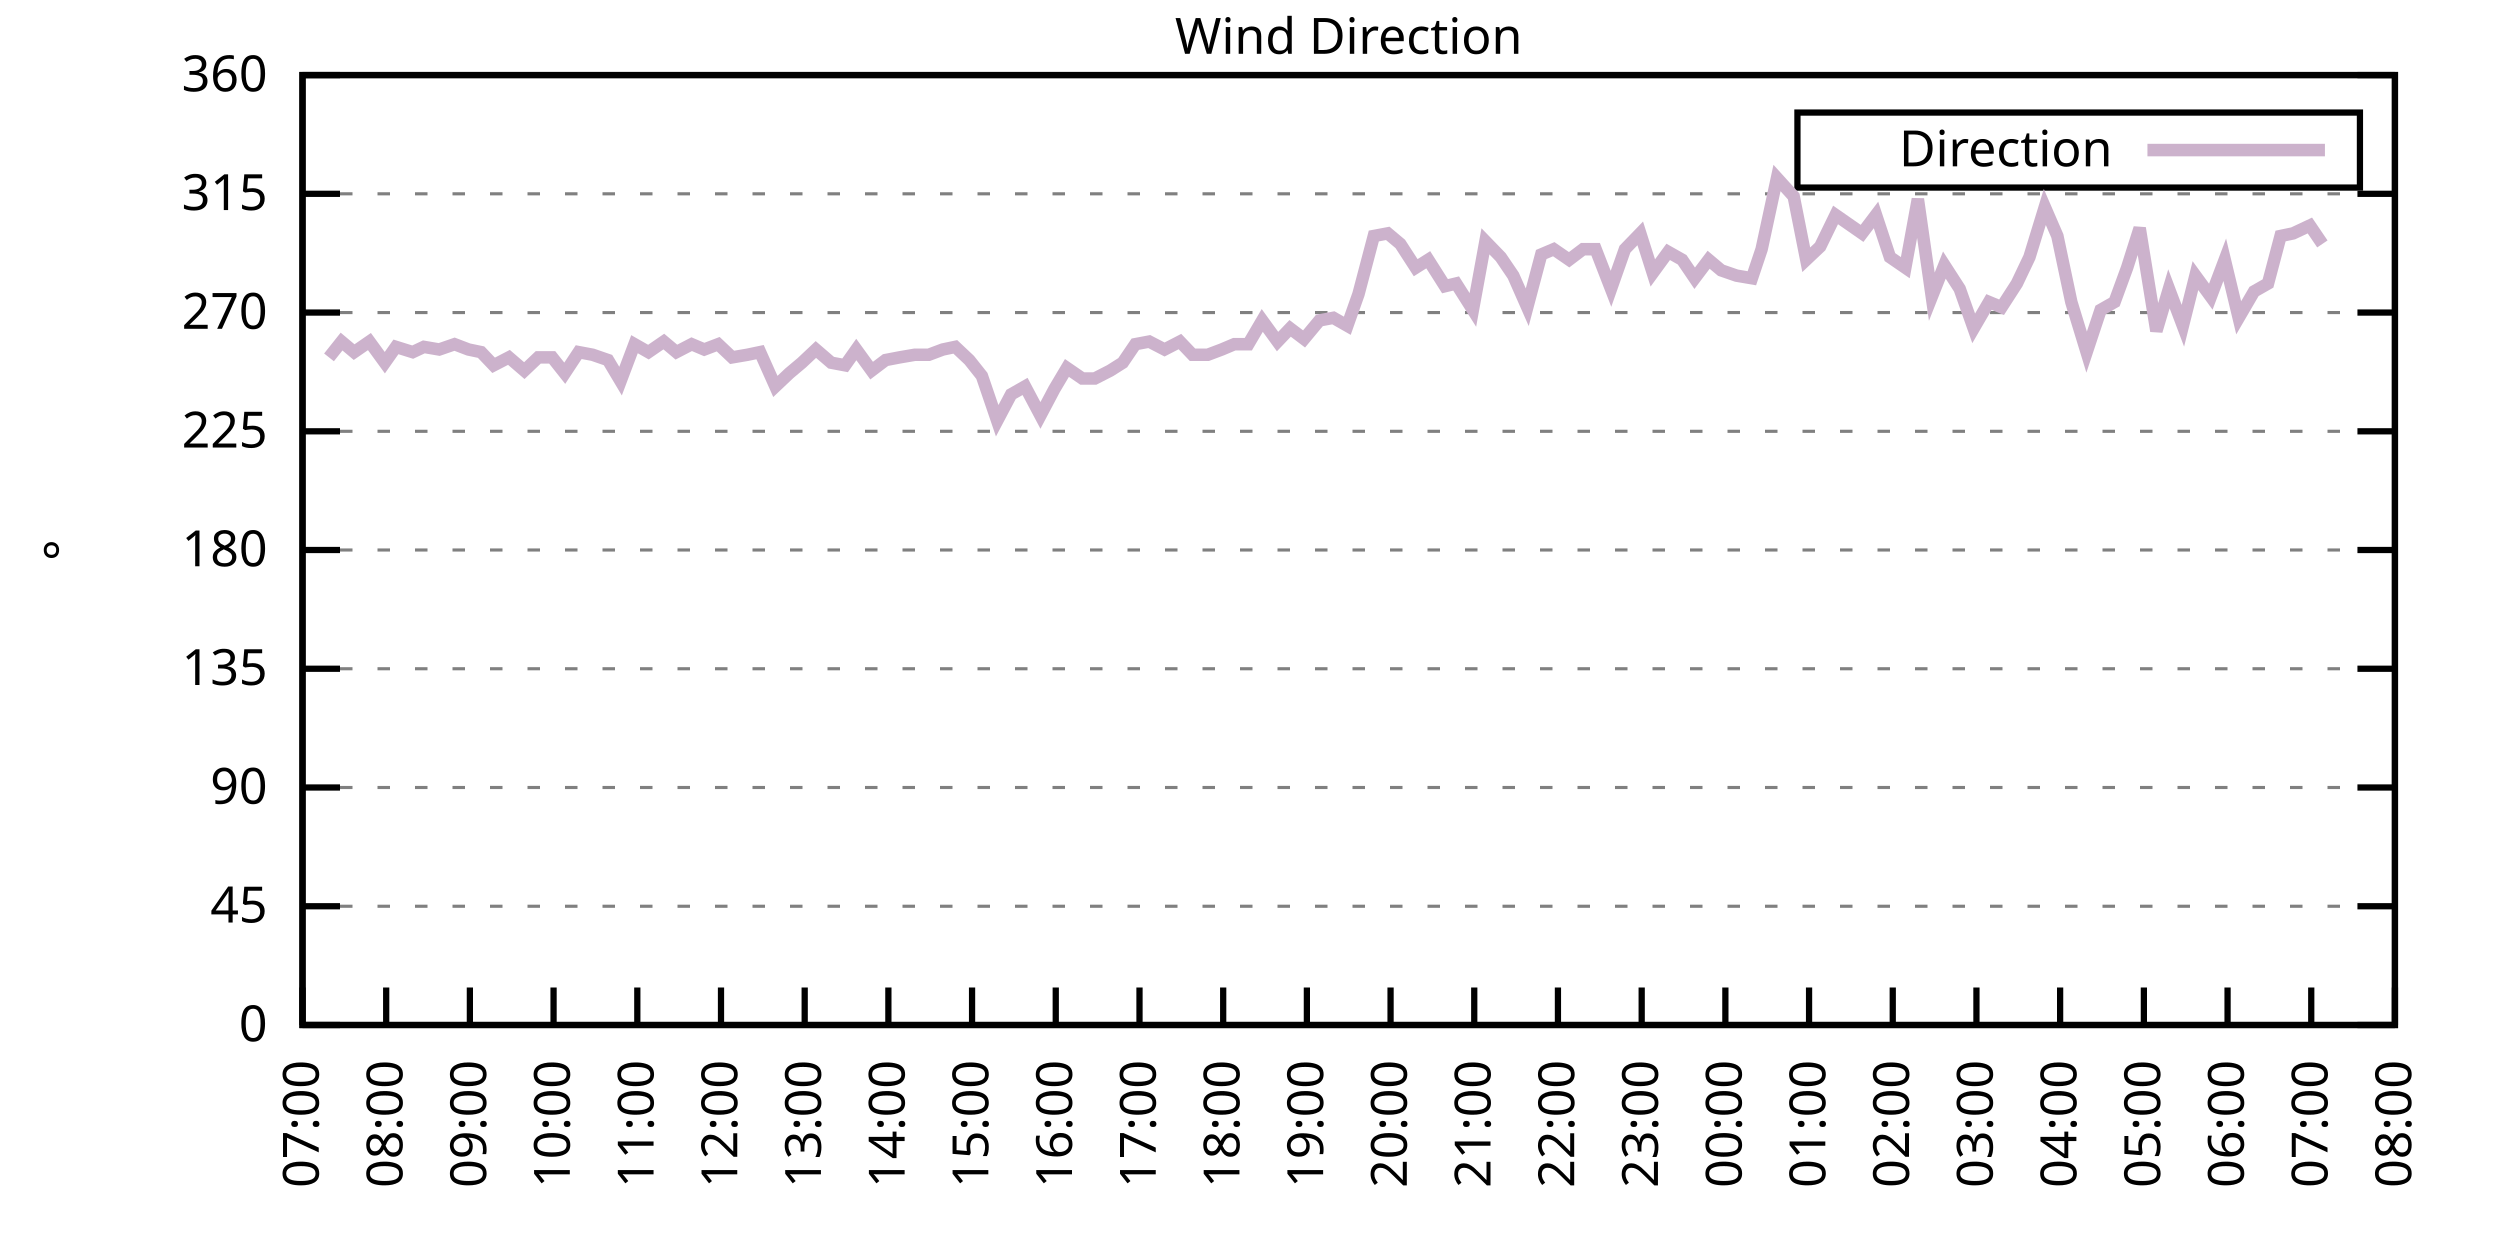
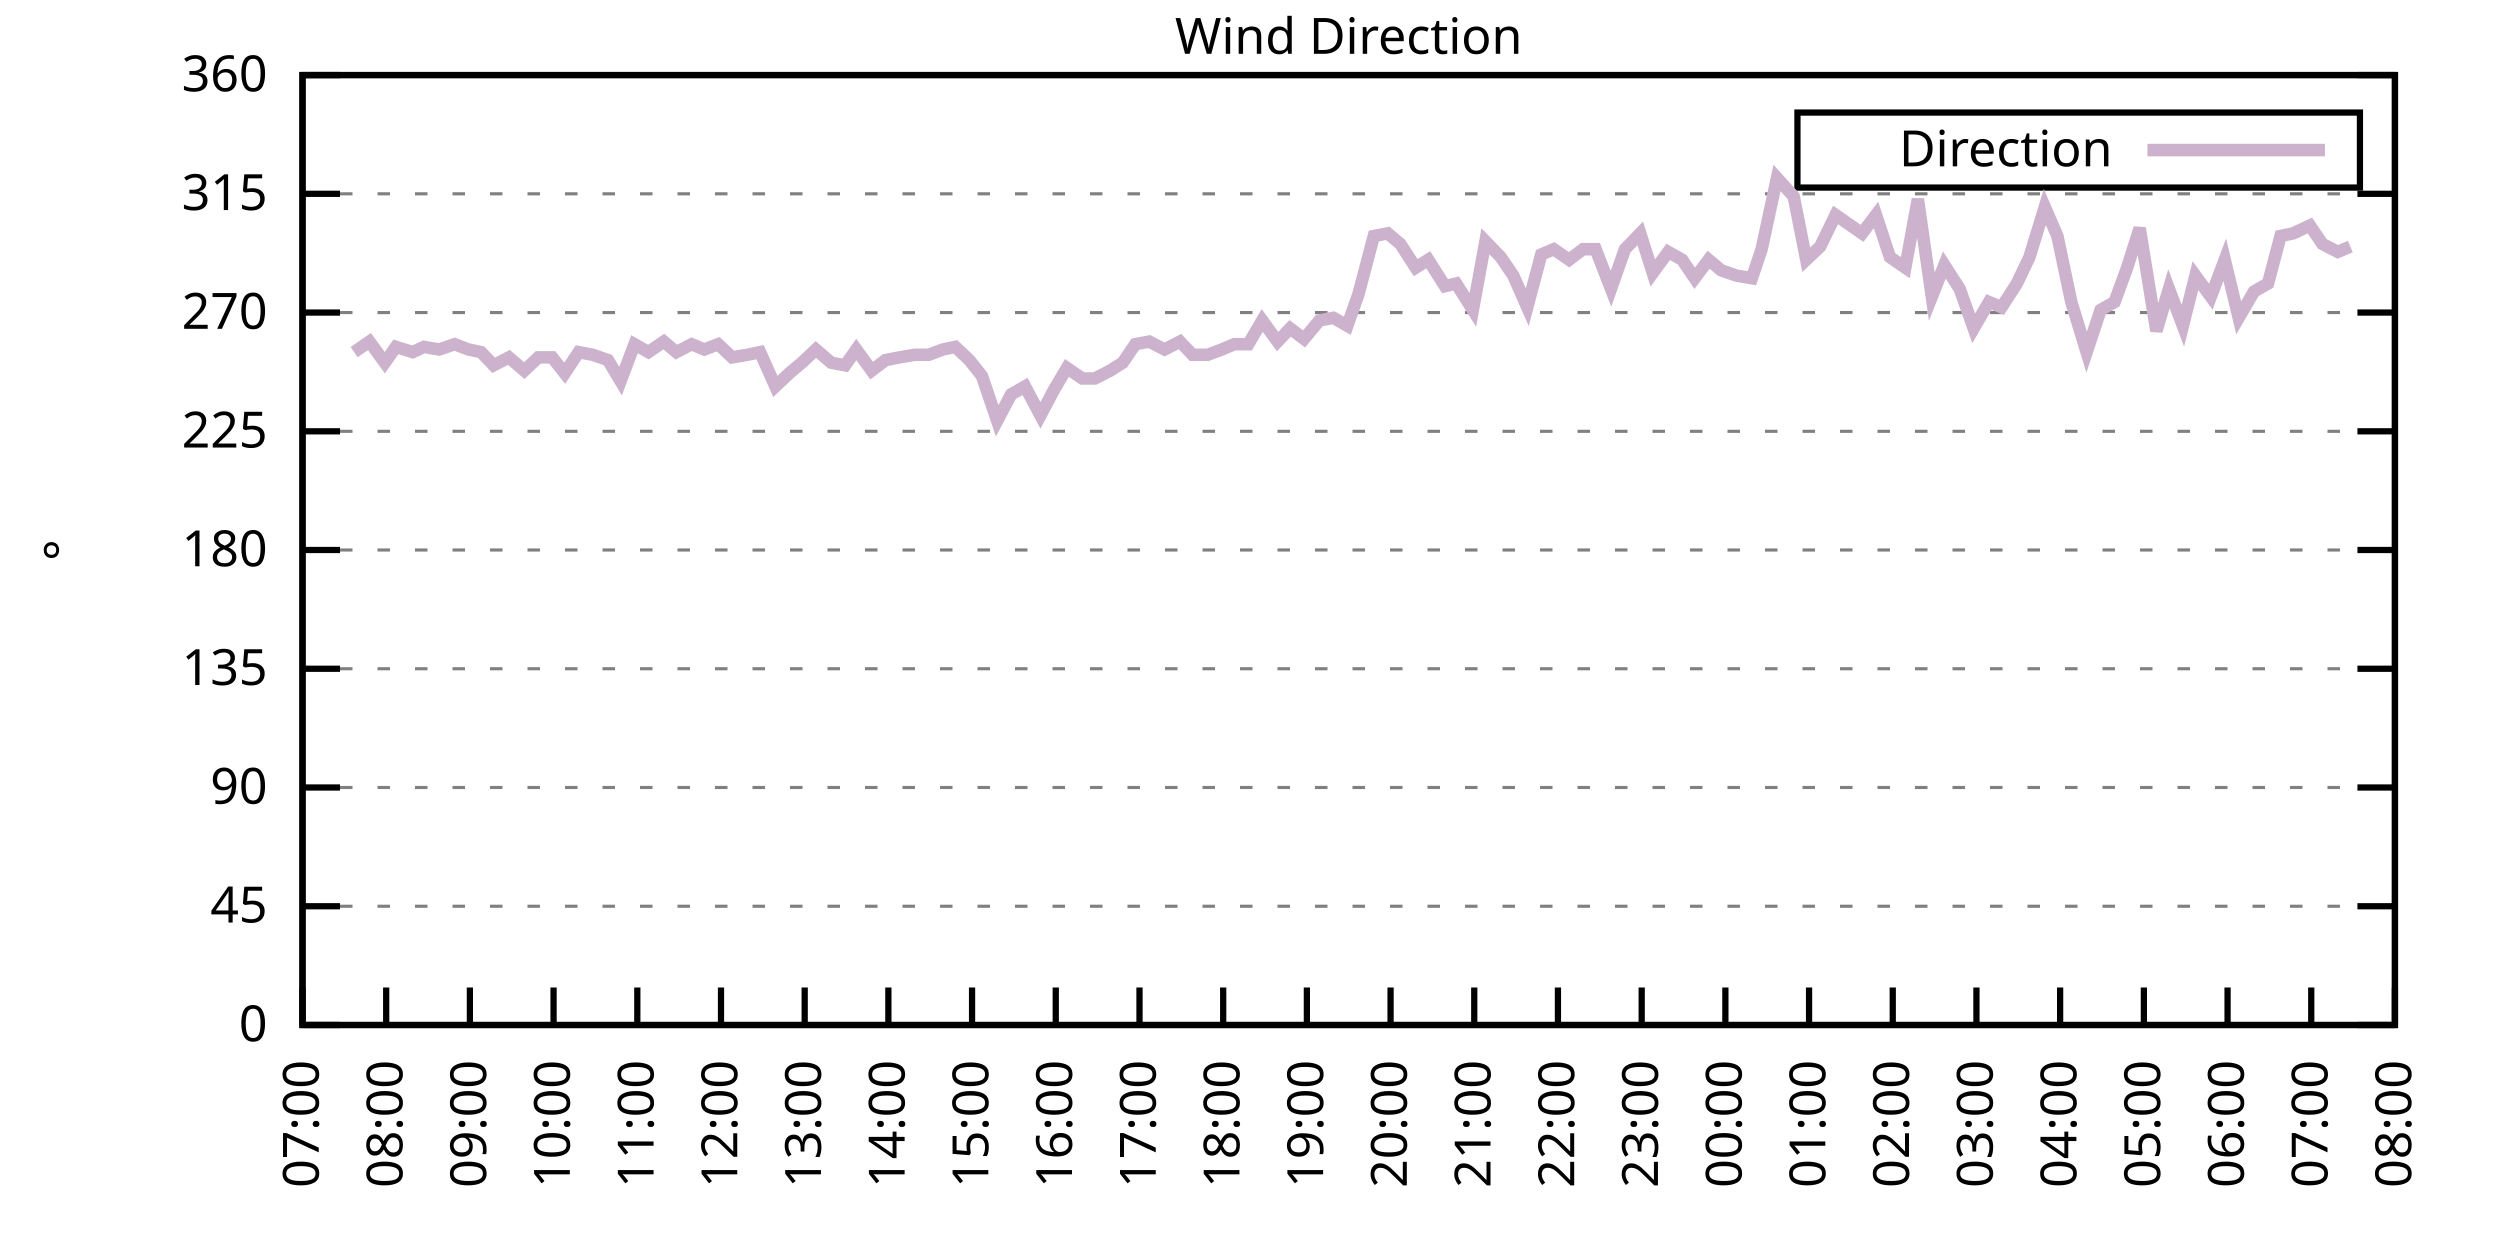
<svg xmlns="http://www.w3.org/2000/svg" xmlns:xlink="http://www.w3.org/1999/xlink" width="400" height="200" viewBox="0 0 400 200">
  <g id="gnuplot_canvas">
    <rect x="0" y="0" width="400" height="200" fill="none" />
    <defs>
      <circle id="gpDot" r="0.5" stroke-width="0.5" stroke="currentColor" />
      <path id="gpPt0" stroke-width="0.333" stroke="currentColor" d="M-1,0 h2 M0,-1 v2" />
      <path id="gpPt1" stroke-width="0.333" stroke="currentColor" d="M-1,-1 L1,1 M1,-1 L-1,1" />
      <path id="gpPt2" stroke-width="0.333" stroke="currentColor" d="M-1,0 L1,0 M0,-1 L0,1 M-1,-1 L1,1 M-1,1 L1,-1" />
      <rect id="gpPt3" stroke-width="0.333" stroke="currentColor" x="-1" y="-1" width="2" height="2" />
      <rect id="gpPt4" stroke-width="0.333" stroke="currentColor" fill="currentColor" x="-1" y="-1" width="2" height="2" />
      <circle id="gpPt5" stroke-width="0.333" stroke="currentColor" cx="0" cy="0" r="1" />
      <use xlink:href="#gpPt5" id="gpPt6" fill="currentColor" stroke="none" />
      <path id="gpPt7" stroke-width="0.333" stroke="currentColor" d="M0,-1.33 L-1.33,0.67 L1.33,0.67 z" />
      <use xlink:href="#gpPt7" id="gpPt8" fill="currentColor" stroke="none" />
      <use xlink:href="#gpPt7" id="gpPt9" stroke="currentColor" transform="rotate(180)" />
      <use xlink:href="#gpPt9" id="gpPt10" fill="currentColor" stroke="none" />
      <use xlink:href="#gpPt3" id="gpPt11" stroke="currentColor" transform="rotate(45)" />
      <use xlink:href="#gpPt11" id="gpPt12" fill="currentColor" stroke="none" />
      <path id="gpPt13" stroke-width="0.333" stroke="currentColor" d="M0,1.330 L1.265,0.411 L0.782,-1.067 L-0.782,-1.076 L-1.265,0.411 z" />
      <use xlink:href="#gpPt13" id="gpPt14" fill="currentColor" stroke="none" />
      <filter id="textbox" filterUnits="objectBoundingBox" x="0" y="0" height="1" width="1">
        <feFlood flood-color="white" flood-opacity="1" result="bgnd" />
        <feComposite in="SourceGraphic" in2="bgnd" operator="atop" />
      </filter>
      <filter id="greybox" filterUnits="objectBoundingBox" x="0" y="0" height="1" width="1">
        <feFlood flood-color="lightgrey" flood-opacity="1" result="grey" />
        <feComposite in="SourceGraphic" in2="grey" operator="atop" />
      </filter>
    </defs>
    <g fill="none" color="white" stroke="currentColor" stroke-width="1.00" stroke-linecap="butt" stroke-linejoin="miter">
</g>
    <g fill="none" color="black" stroke="currentColor" stroke-width="1.00" stroke-linecap="butt" stroke-linejoin="miter">
      <g stroke="none" shape-rendering="crispEdges">
        <polygon fill="rgb(255, 255, 255)" points="48.40,164.00 383.18,164.00 383.18,12.02 48.40,12.02 " />
      </g>
    </g>
    <g fill="none" color="black" stroke="currentColor" stroke-width="1.00" stroke-linecap="butt" stroke-linejoin="miter">
</g>
    <g fill="none" color="black" stroke="black" stroke-width="0.50" stroke-linecap="butt" stroke-linejoin="miter">
</g>
    <g fill="none" color="gray" stroke="currentColor" stroke-width="0.50" stroke-linecap="butt" stroke-linejoin="miter">
      <path stroke="gray" stroke-dasharray="2,4" class="gridline" d="M48.40,164.00 L383.19,164.00  " />
    </g>
    <g fill="none" color="gray" stroke="gray" stroke-width="1.00" stroke-linecap="butt" stroke-linejoin="miter">
</g>
    <g fill="none" color="black" stroke="currentColor" stroke-width="1.00" stroke-linecap="butt" stroke-linejoin="miter">
      <path stroke="black" d="M48.40,164.00 L54.40,164.00 M383.19,164.00 L377.19,164.00  " />
      <g transform="translate(42.80,166.60)" stroke="none" fill="black" font-family="Sans" font-size="8.00" text-anchor="end">
        <text>
          <tspan font-family="Sans"> 0</tspan>
        </text>
      </g>
    </g>
    <g fill="none" color="black" stroke="currentColor" stroke-width="1.00" stroke-linecap="butt" stroke-linejoin="miter">
</g>
    <g fill="none" color="black" stroke="black" stroke-width="0.50" stroke-linecap="butt" stroke-linejoin="miter">
</g>
    <g fill="none" color="gray" stroke="currentColor" stroke-width="0.50" stroke-linecap="butt" stroke-linejoin="miter">
      <path stroke="gray" stroke-dasharray="2,4" class="gridline" d="M48.40,145.00 L383.19,145.00  " />
    </g>
    <g fill="none" color="gray" stroke="gray" stroke-width="1.00" stroke-linecap="butt" stroke-linejoin="miter">
</g>
    <g fill="none" color="black" stroke="currentColor" stroke-width="1.00" stroke-linecap="butt" stroke-linejoin="miter">
      <path stroke="black" d="M48.40,145.00 L54.40,145.00 M383.19,145.00 L377.19,145.00  " />
      <g transform="translate(42.80,147.60)" stroke="none" fill="black" font-family="Sans" font-size="8.00" text-anchor="end">
        <text>
          <tspan font-family="Sans"> 45</tspan>
        </text>
      </g>
    </g>
    <g fill="none" color="black" stroke="currentColor" stroke-width="1.00" stroke-linecap="butt" stroke-linejoin="miter">
</g>
    <g fill="none" color="black" stroke="black" stroke-width="0.50" stroke-linecap="butt" stroke-linejoin="miter">
</g>
    <g fill="none" color="gray" stroke="currentColor" stroke-width="0.50" stroke-linecap="butt" stroke-linejoin="miter">
      <path stroke="gray" stroke-dasharray="2,4" class="gridline" d="M48.40,126.00 L383.19,126.00  " />
    </g>
    <g fill="none" color="gray" stroke="gray" stroke-width="1.00" stroke-linecap="butt" stroke-linejoin="miter">
</g>
    <g fill="none" color="black" stroke="currentColor" stroke-width="1.00" stroke-linecap="butt" stroke-linejoin="miter">
      <path stroke="black" d="M48.40,126.00 L54.40,126.00 M383.19,126.00 L377.19,126.00  " />
      <g transform="translate(42.80,128.60)" stroke="none" fill="black" font-family="Sans" font-size="8.00" text-anchor="end">
        <text>
          <tspan font-family="Sans"> 90</tspan>
        </text>
      </g>
    </g>
    <g fill="none" color="black" stroke="currentColor" stroke-width="1.00" stroke-linecap="butt" stroke-linejoin="miter">
</g>
    <g fill="none" color="black" stroke="black" stroke-width="0.50" stroke-linecap="butt" stroke-linejoin="miter">
</g>
    <g fill="none" color="gray" stroke="currentColor" stroke-width="0.50" stroke-linecap="butt" stroke-linejoin="miter">
      <path stroke="gray" stroke-dasharray="2,4" class="gridline" d="M48.40,107.00 L383.19,107.00  " />
    </g>
    <g fill="none" color="gray" stroke="gray" stroke-width="1.00" stroke-linecap="butt" stroke-linejoin="miter">
</g>
    <g fill="none" color="black" stroke="currentColor" stroke-width="1.00" stroke-linecap="butt" stroke-linejoin="miter">
      <path stroke="black" d="M48.40,107.00 L54.40,107.00 M383.19,107.00 L377.19,107.00  " />
      <g transform="translate(42.80,109.60)" stroke="none" fill="black" font-family="Sans" font-size="8.00" text-anchor="end">
        <text>
          <tspan font-family="Sans"> 135</tspan>
        </text>
      </g>
    </g>
    <g fill="none" color="black" stroke="currentColor" stroke-width="1.00" stroke-linecap="butt" stroke-linejoin="miter">
</g>
    <g fill="none" color="black" stroke="black" stroke-width="0.50" stroke-linecap="butt" stroke-linejoin="miter">
</g>
    <g fill="none" color="gray" stroke="currentColor" stroke-width="0.50" stroke-linecap="butt" stroke-linejoin="miter">
      <path stroke="gray" stroke-dasharray="2,4" class="gridline" d="M48.40,88.00 L383.19,88.00  " />
    </g>
    <g fill="none" color="gray" stroke="gray" stroke-width="1.00" stroke-linecap="butt" stroke-linejoin="miter">
</g>
    <g fill="none" color="black" stroke="currentColor" stroke-width="1.00" stroke-linecap="butt" stroke-linejoin="miter">
      <path stroke="black" d="M48.40,88.00 L54.40,88.00 M383.19,88.00 L377.19,88.00  " />
      <g transform="translate(42.80,90.60)" stroke="none" fill="black" font-family="Sans" font-size="8.00" text-anchor="end">
        <text>
          <tspan font-family="Sans"> 180</tspan>
        </text>
      </g>
    </g>
    <g fill="none" color="black" stroke="currentColor" stroke-width="1.00" stroke-linecap="butt" stroke-linejoin="miter">
</g>
    <g fill="none" color="black" stroke="black" stroke-width="0.50" stroke-linecap="butt" stroke-linejoin="miter">
</g>
    <g fill="none" color="gray" stroke="currentColor" stroke-width="0.50" stroke-linecap="butt" stroke-linejoin="miter">
      <path stroke="gray" stroke-dasharray="2,4" class="gridline" d="M48.40,69.01 L383.19,69.01  " />
    </g>
    <g fill="none" color="gray" stroke="gray" stroke-width="1.00" stroke-linecap="butt" stroke-linejoin="miter">
</g>
    <g fill="none" color="black" stroke="currentColor" stroke-width="1.00" stroke-linecap="butt" stroke-linejoin="miter">
      <path stroke="black" d="M48.40,69.01 L54.40,69.01 M383.19,69.01 L377.19,69.01  " />
      <g transform="translate(42.80,71.61)" stroke="none" fill="black" font-family="Sans" font-size="8.00" text-anchor="end">
        <text>
          <tspan font-family="Sans"> 225</tspan>
        </text>
      </g>
    </g>
    <g fill="none" color="black" stroke="currentColor" stroke-width="1.00" stroke-linecap="butt" stroke-linejoin="miter">
</g>
    <g fill="none" color="black" stroke="black" stroke-width="0.50" stroke-linecap="butt" stroke-linejoin="miter">
</g>
    <g fill="none" color="gray" stroke="currentColor" stroke-width="0.50" stroke-linecap="butt" stroke-linejoin="miter">
      <path stroke="gray" stroke-dasharray="2,4" class="gridline" d="M48.40,50.01 L383.19,50.01  " />
    </g>
    <g fill="none" color="gray" stroke="gray" stroke-width="1.00" stroke-linecap="butt" stroke-linejoin="miter">
</g>
    <g fill="none" color="black" stroke="currentColor" stroke-width="1.00" stroke-linecap="butt" stroke-linejoin="miter">
      <path stroke="black" d="M48.40,50.01 L54.40,50.01 M383.19,50.01 L377.19,50.01  " />
      <g transform="translate(42.80,52.61)" stroke="none" fill="black" font-family="Sans" font-size="8.00" text-anchor="end">
        <text>
          <tspan font-family="Sans"> 270</tspan>
        </text>
      </g>
    </g>
    <g fill="none" color="black" stroke="currentColor" stroke-width="1.00" stroke-linecap="butt" stroke-linejoin="miter">
</g>
    <g fill="none" color="black" stroke="black" stroke-width="0.50" stroke-linecap="butt" stroke-linejoin="miter">
</g>
    <g fill="none" color="gray" stroke="currentColor" stroke-width="0.50" stroke-linecap="butt" stroke-linejoin="miter">
      <path stroke="gray" stroke-dasharray="2,4" class="gridline" d="M48.40,31.01 L383.19,31.01  " />
    </g>
    <g fill="none" color="gray" stroke="gray" stroke-width="1.00" stroke-linecap="butt" stroke-linejoin="miter">
</g>
    <g fill="none" color="black" stroke="currentColor" stroke-width="1.00" stroke-linecap="butt" stroke-linejoin="miter">
      <path stroke="black" d="M48.40,31.01 L54.40,31.01 M383.19,31.01 L377.19,31.01  " />
      <g transform="translate(42.80,33.61)" stroke="none" fill="black" font-family="Sans" font-size="8.00" text-anchor="end">
        <text>
          <tspan font-family="Sans"> 315</tspan>
        </text>
      </g>
    </g>
    <g fill="none" color="black" stroke="currentColor" stroke-width="1.00" stroke-linecap="butt" stroke-linejoin="miter">
</g>
    <g fill="none" color="black" stroke="black" stroke-width="0.50" stroke-linecap="butt" stroke-linejoin="miter">
</g>
    <g fill="none" color="gray" stroke="currentColor" stroke-width="0.50" stroke-linecap="butt" stroke-linejoin="miter">
      <path stroke="gray" stroke-dasharray="2,4" class="gridline" d="M48.40,12.01 L383.19,12.01  " />
    </g>
    <g fill="none" color="gray" stroke="gray" stroke-width="1.00" stroke-linecap="butt" stroke-linejoin="miter">
</g>
    <g fill="none" color="black" stroke="currentColor" stroke-width="1.00" stroke-linecap="butt" stroke-linejoin="miter">
      <path stroke="black" d="M48.40,12.01 L54.40,12.01 M383.19,12.01 L377.19,12.01  " />
      <g transform="translate(42.80,14.61)" stroke="none" fill="black" font-family="Sans" font-size="8.00" text-anchor="end">
        <text>
          <tspan font-family="Sans"> 360</tspan>
        </text>
      </g>
    </g>
    <g fill="none" color="black" stroke="currentColor" stroke-width="1.00" stroke-linecap="butt" stroke-linejoin="miter">
      <path stroke="black" d="M48.40,164.00 L48.40,158.00  " />
      <g transform="translate(51.00,169.60) rotate(270.00)" stroke="none" fill="black" font-family="Sans" font-size="8.00" text-anchor="end">
        <text>
          <tspan font-family="Sans">07:00</tspan>
        </text>
      </g>
    </g>
    <g fill="none" color="black" stroke="currentColor" stroke-width="1.00" stroke-linecap="butt" stroke-linejoin="miter">
      <path stroke="black" d="M61.79,164.00 L61.79,158.00  " />
      <g transform="translate(64.39,169.60) rotate(270.00)" stroke="none" fill="black" font-family="Sans" font-size="8.00" text-anchor="end">
        <text>
          <tspan font-family="Sans">08:00</tspan>
        </text>
      </g>
    </g>
    <g fill="none" color="black" stroke="currentColor" stroke-width="1.00" stroke-linecap="butt" stroke-linejoin="miter">
      <path stroke="black" d="M75.18,164.00 L75.18,158.00  " />
      <g transform="translate(77.78,169.60) rotate(270.00)" stroke="none" fill="black" font-family="Sans" font-size="8.00" text-anchor="end">
        <text>
          <tspan font-family="Sans">09:00</tspan>
        </text>
      </g>
    </g>
    <g fill="none" color="black" stroke="currentColor" stroke-width="1.00" stroke-linecap="butt" stroke-linejoin="miter">
      <path stroke="black" d="M88.57,164.00 L88.57,158.00  " />
      <g transform="translate(91.17,169.60) rotate(270.00)" stroke="none" fill="black" font-family="Sans" font-size="8.00" text-anchor="end">
        <text>
          <tspan font-family="Sans">10:00</tspan>
        </text>
      </g>
    </g>
    <g fill="none" color="black" stroke="currentColor" stroke-width="1.00" stroke-linecap="butt" stroke-linejoin="miter">
      <path stroke="black" d="M101.97,164.00 L101.97,158.00  " />
      <g transform="translate(104.57,169.60) rotate(270.00)" stroke="none" fill="black" font-family="Sans" font-size="8.00" text-anchor="end">
        <text>
          <tspan font-family="Sans">11:00</tspan>
        </text>
      </g>
    </g>
    <g fill="none" color="black" stroke="currentColor" stroke-width="1.00" stroke-linecap="butt" stroke-linejoin="miter">
      <path stroke="black" d="M115.36,164.00 L115.36,158.00  " />
      <g transform="translate(117.96,169.60) rotate(270.00)" stroke="none" fill="black" font-family="Sans" font-size="8.00" text-anchor="end">
        <text>
          <tspan font-family="Sans">12:00</tspan>
        </text>
      </g>
    </g>
    <g fill="none" color="black" stroke="currentColor" stroke-width="1.00" stroke-linecap="butt" stroke-linejoin="miter">
      <path stroke="black" d="M128.75,164.00 L128.75,158.00  " />
      <g transform="translate(131.35,169.60) rotate(270.00)" stroke="none" fill="black" font-family="Sans" font-size="8.00" text-anchor="end">
        <text>
          <tspan font-family="Sans">13:00</tspan>
        </text>
      </g>
    </g>
    <g fill="none" color="black" stroke="currentColor" stroke-width="1.00" stroke-linecap="butt" stroke-linejoin="miter">
      <path stroke="black" d="M142.14,164.00 L142.14,158.00  " />
      <g transform="translate(144.74,169.60) rotate(270.00)" stroke="none" fill="black" font-family="Sans" font-size="8.00" text-anchor="end">
        <text>
          <tspan font-family="Sans">14:00</tspan>
        </text>
      </g>
    </g>
    <g fill="none" color="black" stroke="currentColor" stroke-width="1.00" stroke-linecap="butt" stroke-linejoin="miter">
      <path stroke="black" d="M155.53,164.00 L155.53,158.00  " />
      <g transform="translate(158.13,169.60) rotate(270.00)" stroke="none" fill="black" font-family="Sans" font-size="8.00" text-anchor="end">
        <text>
          <tspan font-family="Sans">15:00</tspan>
        </text>
      </g>
    </g>
    <g fill="none" color="black" stroke="currentColor" stroke-width="1.00" stroke-linecap="butt" stroke-linejoin="miter">
      <path stroke="black" d="M168.92,164.00 L168.92,158.00  " />
      <g transform="translate(171.52,169.60) rotate(270.00)" stroke="none" fill="black" font-family="Sans" font-size="8.00" text-anchor="end">
        <text>
          <tspan font-family="Sans">16:00</tspan>
        </text>
      </g>
    </g>
    <g fill="none" color="black" stroke="currentColor" stroke-width="1.00" stroke-linecap="butt" stroke-linejoin="miter">
      <path stroke="black" d="M182.32,164.00 L182.32,158.00  " />
      <g transform="translate(184.92,169.60) rotate(270.00)" stroke="none" fill="black" font-family="Sans" font-size="8.00" text-anchor="end">
        <text>
          <tspan font-family="Sans">17:00</tspan>
        </text>
      </g>
    </g>
    <g fill="none" color="black" stroke="currentColor" stroke-width="1.00" stroke-linecap="butt" stroke-linejoin="miter">
      <path stroke="black" d="M195.71,164.00 L195.71,158.00  " />
      <g transform="translate(198.31,169.60) rotate(270.00)" stroke="none" fill="black" font-family="Sans" font-size="8.00" text-anchor="end">
        <text>
          <tspan font-family="Sans">18:00</tspan>
        </text>
      </g>
    </g>
    <g fill="none" color="black" stroke="currentColor" stroke-width="1.00" stroke-linecap="butt" stroke-linejoin="miter">
      <path stroke="black" d="M209.10,164.00 L209.10,158.00  " />
      <g transform="translate(211.70,169.60) rotate(270.00)" stroke="none" fill="black" font-family="Sans" font-size="8.00" text-anchor="end">
        <text>
          <tspan font-family="Sans">19:00</tspan>
        </text>
      </g>
    </g>
    <g fill="none" color="black" stroke="currentColor" stroke-width="1.00" stroke-linecap="butt" stroke-linejoin="miter">
      <path stroke="black" d="M222.49,164.00 L222.49,158.00  " />
      <g transform="translate(225.09,169.60) rotate(270.00)" stroke="none" fill="black" font-family="Sans" font-size="8.00" text-anchor="end">
        <text>
          <tspan font-family="Sans">20:00</tspan>
        </text>
      </g>
    </g>
    <g fill="none" color="black" stroke="currentColor" stroke-width="1.00" stroke-linecap="butt" stroke-linejoin="miter">
      <path stroke="black" d="M235.88,164.00 L235.88,158.00  " />
      <g transform="translate(238.48,169.60) rotate(270.00)" stroke="none" fill="black" font-family="Sans" font-size="8.00" text-anchor="end">
        <text>
          <tspan font-family="Sans">21:00</tspan>
        </text>
      </g>
    </g>
    <g fill="none" color="black" stroke="currentColor" stroke-width="1.00" stroke-linecap="butt" stroke-linejoin="miter">
      <path stroke="black" d="M249.27,164.00 L249.27,158.00  " />
      <g transform="translate(251.87,169.60) rotate(270.00)" stroke="none" fill="black" font-family="Sans" font-size="8.00" text-anchor="end">
        <text>
          <tspan font-family="Sans">22:00</tspan>
        </text>
      </g>
    </g>
    <g fill="none" color="black" stroke="currentColor" stroke-width="1.00" stroke-linecap="butt" stroke-linejoin="miter">
      <path stroke="black" d="M262.67,164.00 L262.67,158.00  " />
      <g transform="translate(265.27,169.60) rotate(270.00)" stroke="none" fill="black" font-family="Sans" font-size="8.00" text-anchor="end">
        <text>
          <tspan font-family="Sans">23:00</tspan>
        </text>
      </g>
    </g>
    <g fill="none" color="black" stroke="currentColor" stroke-width="1.00" stroke-linecap="butt" stroke-linejoin="miter">
      <path stroke="black" d="M276.06,164.00 L276.06,158.00  " />
      <g transform="translate(278.66,169.60) rotate(270.00)" stroke="none" fill="black" font-family="Sans" font-size="8.00" text-anchor="end">
        <text>
          <tspan font-family="Sans">00:00</tspan>
        </text>
      </g>
    </g>
    <g fill="none" color="black" stroke="currentColor" stroke-width="1.00" stroke-linecap="butt" stroke-linejoin="miter">
      <path stroke="black" d="M289.45,164.00 L289.45,158.00  " />
      <g transform="translate(292.05,169.60) rotate(270.00)" stroke="none" fill="black" font-family="Sans" font-size="8.00" text-anchor="end">
        <text>
          <tspan font-family="Sans">01:00</tspan>
        </text>
      </g>
    </g>
    <g fill="none" color="black" stroke="currentColor" stroke-width="1.00" stroke-linecap="butt" stroke-linejoin="miter">
      <path stroke="black" d="M302.84,164.00 L302.84,158.00  " />
      <g transform="translate(305.44,169.60) rotate(270.00)" stroke="none" fill="black" font-family="Sans" font-size="8.00" text-anchor="end">
        <text>
          <tspan font-family="Sans">02:00</tspan>
        </text>
      </g>
    </g>
    <g fill="none" color="black" stroke="currentColor" stroke-width="1.00" stroke-linecap="butt" stroke-linejoin="miter">
      <path stroke="black" d="M316.23,164.00 L316.23,158.00  " />
      <g transform="translate(318.83,169.60) rotate(270.00)" stroke="none" fill="black" font-family="Sans" font-size="8.00" text-anchor="end">
        <text>
          <tspan font-family="Sans">03:00</tspan>
        </text>
      </g>
    </g>
    <g fill="none" color="black" stroke="currentColor" stroke-width="1.00" stroke-linecap="butt" stroke-linejoin="miter">
      <path stroke="black" d="M329.62,164.00 L329.62,158.00  " />
      <g transform="translate(332.22,169.60) rotate(270.00)" stroke="none" fill="black" font-family="Sans" font-size="8.00" text-anchor="end">
        <text>
          <tspan font-family="Sans">04:00</tspan>
        </text>
      </g>
    </g>
    <g fill="none" color="black" stroke="currentColor" stroke-width="1.00" stroke-linecap="butt" stroke-linejoin="miter">
      <path stroke="black" d="M343.02,164.00 L343.02,158.00  " />
      <g transform="translate(345.62,169.60) rotate(270.00)" stroke="none" fill="black" font-family="Sans" font-size="8.00" text-anchor="end">
        <text>
          <tspan font-family="Sans">05:00</tspan>
        </text>
      </g>
    </g>
    <g fill="none" color="black" stroke="currentColor" stroke-width="1.00" stroke-linecap="butt" stroke-linejoin="miter">
      <path stroke="black" d="M356.41,164.00 L356.41,158.00  " />
      <g transform="translate(359.01,169.60) rotate(270.00)" stroke="none" fill="black" font-family="Sans" font-size="8.00" text-anchor="end">
        <text>
          <tspan font-family="Sans">06:00</tspan>
        </text>
      </g>
    </g>
    <g fill="none" color="black" stroke="currentColor" stroke-width="1.00" stroke-linecap="butt" stroke-linejoin="miter">
      <path stroke="black" d="M369.80,164.00 L369.80,158.00  " />
      <g transform="translate(372.40,169.60) rotate(270.00)" stroke="none" fill="black" font-family="Sans" font-size="8.00" text-anchor="end">
        <text>
          <tspan font-family="Sans">07:00</tspan>
        </text>
      </g>
    </g>
    <g fill="none" color="black" stroke="currentColor" stroke-width="1.00" stroke-linecap="butt" stroke-linejoin="miter">
      <path stroke="black" d="M383.19,164.00 L383.19,158.00  " />
      <g transform="translate(385.79,169.60) rotate(270.00)" stroke="none" fill="black" font-family="Sans" font-size="8.00" text-anchor="end">
        <text>
          <tspan font-family="Sans">08:00</tspan>
        </text>
      </g>
    </g>
    <g fill="none" color="black" stroke="currentColor" stroke-width="1.00" stroke-linecap="butt" stroke-linejoin="miter">
</g>
    <g fill="none" color="black" stroke="currentColor" stroke-width="1.00" stroke-linecap="butt" stroke-linejoin="miter">
      <path stroke="black" d="M48.40,12.01 L48.40,164.00 L383.19,164.00 L383.19,12.01 L48.40,12.01 Z  " />
    </g>
    <g fill="none" color="black" stroke="currentColor" stroke-width="1.00" stroke-linecap="butt" stroke-linejoin="miter">
</g>
    <g fill="none" color="black" stroke="currentColor" stroke-width="1.00" stroke-linecap="butt" stroke-linejoin="miter">
      <path stroke="black" d="M287.59,30.01 L287.59,18.01 L377.59,18.01 L377.59,30.01 L287.59,30.01 Z  " />
    </g>
    <g id="Wind_direction_plot_1">
      <g fill="none" color="white" stroke="black" stroke-width="2.00" stroke-linecap="butt" stroke-linejoin="miter">
</g>
      <g fill="none" color="black" stroke="currentColor" stroke-width="2.00" stroke-linecap="butt" stroke-linejoin="miter">
        <g transform="translate(337.99,26.61)" stroke="none" fill="black" font-family="Sans" font-size="8.00" text-anchor="end">
          <text>
            <tspan font-family="Sans">Direction</tspan>
          </text>
        </g>
      </g>
      <g fill="none" color="black" stroke="currentColor" stroke-width="2.00" stroke-linecap="butt" stroke-linejoin="miter">
-         <path stroke="rgb(204, 178, 204)" d="M343.59,24.01 L371.99,24.01 M52.64,57.18 L54.65,54.65 L56.66,56.34 L59.11,54.65 L61.57,58.03 L63.35,55.50   L66.03,56.34 L67.82,55.50 L70.27,55.92 L72.73,55.07 L74.96,55.92 L76.97,56.34 L78.98,58.45 L81.43,57.18   L83.89,59.30 L86.12,57.18 L88.35,57.18 L90.36,59.72 L92.59,56.34 L94.82,56.76 L97.28,57.61 L99.29,60.98   L101.52,55.07 L103.75,56.34 L106.21,54.65 L108.22,56.34 L110.67,55.07 L112.68,55.92 L114.91,55.07 L117.14,57.18   L119.60,56.76 L121.61,56.34 L124.06,61.83 L126.29,59.72 L128.30,58.03 L130.54,55.92 L132.99,58.03 L135.22,58.45   L137.01,55.92 L139.46,59.30 L141.69,57.61 L143.93,57.18 L146.38,56.76 L148.61,56.76 L150.85,55.92 L152.85,55.50   L155.09,57.61 L157.10,60.14 L159.55,67.32 L161.78,63.10 L164.01,61.83 L166.47,66.47 L168.70,62.25 L170.71,58.87   L173.17,60.56 L175.17,60.56 L177.63,59.30 L179.64,58.03 L181.65,55.07 L183.88,54.65 L186.33,55.92 L188.79,54.65   L190.80,56.76 L193.25,56.76 L195.48,55.92 L197.49,55.07 L199.73,55.07 L201.96,51.27 L204.41,54.65 L206.42,52.54   L208.65,54.23 L211.11,51.27 L213.34,50.85 L215.57,52.12 L217.36,47.05 L219.81,37.76 L222.04,37.34 L224.05,39.03   L226.51,42.83 L228.52,41.56 L231.20,45.79 L232.98,45.36 L235.66,49.59 L237.67,38.61 L240.12,41.14 L242.13,44.10   L244.36,49.16 L246.60,40.72 L248.60,39.87 L251.06,41.56 L253.29,39.87 L255.30,39.87 L257.76,46.21 L259.99,39.87   L262.44,37.34 L264.45,43.67 L266.91,40.30 L269.14,41.56 L271.15,44.52 L273.38,41.56 L275.39,43.25 L277.84,44.10   L280.30,44.52 L281.86,39.87 L284.32,28.48 L286.99,31.43 L289.00,41.56 L291.23,39.45 L293.69,34.39 L297.93,37.34   L300.16,34.39 L302.39,41.14 L304.85,42.83 L306.86,31.85 L309.09,47.47 L311.10,42.41 L313.55,46.21 L315.79,52.54   L318.24,48.32 L320.25,49.16 L322.70,45.36 L324.71,41.14 L327.17,33.12 L329.18,37.76 L331.41,48.32 L333.86,56.34   L336.10,49.59 L338.33,48.32 L340.34,42.83 L342.35,36.50 L345.02,52.96 L347.03,46.21 L349.26,52.12 L351.27,44.10   L353.73,47.47 L355.96,41.56 L358.19,50.85 L360.65,46.63 L362.88,45.36 L364.89,37.76 L366.90,37.34 L369.58,36.08   L371.58,39.03  " />
+         <path stroke="rgb(204, 178, 204)" d="M343.59,24.01 L371.99,24.01 M56.66,56.34 L59.11,54.65 L61.57,58.03 L63.35,55.50 L66.03,56.34 L67.82,55.50   L70.27,55.92 L72.73,55.07 L74.96,55.92 L76.97,56.34 L78.98,58.45 L81.43,57.18 L83.89,59.30 L86.12,57.18   L88.35,57.18 L90.36,59.72 L92.59,56.34 L94.82,56.76 L97.28,57.61 L99.29,60.98 L101.52,55.07 L103.75,56.34   L106.21,54.65 L108.22,56.34 L110.67,55.07 L112.68,55.92 L114.91,55.07 L117.14,57.18 L119.60,56.76 L121.61,56.34   L124.06,61.83 L126.29,59.72 L128.30,58.03 L130.54,55.92 L132.99,58.03 L135.22,58.45 L137.01,55.92 L139.46,59.30   L141.69,57.61 L143.93,57.18 L146.38,56.76 L148.61,56.76 L150.85,55.92 L152.85,55.50 L155.09,57.61 L157.10,60.14   L159.55,67.32 L161.78,63.10 L164.01,61.83 L166.47,66.47 L168.70,62.25 L170.71,58.87 L173.17,60.56 L175.17,60.56   L177.63,59.30 L179.64,58.03 L181.65,55.07 L183.88,54.65 L186.33,55.92 L188.79,54.65 L190.80,56.76 L193.25,56.76   L195.48,55.92 L197.49,55.07 L199.73,55.07 L201.96,51.27 L204.41,54.65 L206.42,52.54 L208.65,54.23 L211.11,51.27   L213.34,50.85 L215.57,52.12 L217.36,47.05 L219.81,37.76 L222.04,37.34 L224.05,39.03 L226.51,42.83 L228.52,41.56   L231.20,45.79 L232.98,45.36 L235.66,49.59 L237.67,38.61 L240.12,41.14 L242.13,44.10 L244.36,49.16 L246.60,40.72   L248.60,39.87 L251.06,41.56 L253.29,39.87 L255.30,39.87 L257.76,46.21 L259.99,39.87 L262.44,37.34 L264.45,43.67   L266.91,40.30 L269.14,41.56 L271.15,44.52 L273.38,41.56 L275.39,43.25 L277.84,44.10 L280.30,44.52 L281.86,39.87   L284.32,28.48 L286.99,31.43 L289.00,41.56 L291.23,39.45 L293.69,34.39 L297.93,37.34 L300.16,34.39 L302.39,41.14   L304.85,42.83 L306.86,31.85 L309.09,47.47 L311.10,42.41 L313.55,46.21 L315.79,52.54 L318.24,48.32 L320.25,49.16   L322.70,45.36 L324.71,41.14 L327.17,33.12 L329.18,37.76 L331.41,48.32 L333.86,56.34 L336.10,49.59 L338.33,48.32   L340.34,42.83 L342.35,36.50 L345.02,52.96 L347.03,46.21 L349.26,52.12 L351.27,44.10 L353.73,47.47 L355.96,41.56   L358.19,50.85 L360.65,46.63 L362.88,45.36 L364.89,37.76 L366.90,37.34 L369.58,36.08 L371.58,39.03 L374.04,40.30   L376.05,39.45  " />
      </g>
    </g>
    <g fill="none" color="black" stroke="currentColor" stroke-width="2.00" stroke-linecap="butt" stroke-linejoin="miter">
</g>
    <g fill="none" color="black" stroke="black" stroke-width="1.00" stroke-linecap="butt" stroke-linejoin="miter">
</g>
    <g fill="none" color="black" stroke="currentColor" stroke-width="1.00" stroke-linecap="butt" stroke-linejoin="miter">
      <path stroke="black" d="M48.40,12.01 L48.40,164.00 L383.19,164.00 L383.19,12.01 L48.40,12.01 Z  " />
      <g transform="translate(12.80,88.01) rotate(270.00)" stroke="none" fill="black" font-family="Sans" font-size="8.00" text-anchor="middle">
        <text>
          <tspan font-family="Sans">°</tspan>
        </text>
      </g>
    </g>
    <g fill="none" color="black" stroke="currentColor" stroke-width="1.00" stroke-linecap="butt" stroke-linejoin="miter">
</g>
    <g fill="none" color="black" stroke="currentColor" stroke-width="1.00" stroke-linecap="butt" stroke-linejoin="miter">
      <g transform="translate(215.79,8.61)" stroke="none" fill="black" font-family="Sans" font-size="8.00" text-anchor="middle">
        <text>
          <tspan font-family="Sans">Wind Direction</tspan>
        </text>
      </g>
    </g>
    <g fill="none" color="black" stroke="currentColor" stroke-width="1.00" stroke-linecap="butt" stroke-linejoin="miter">
</g>
  </g>
</svg>
